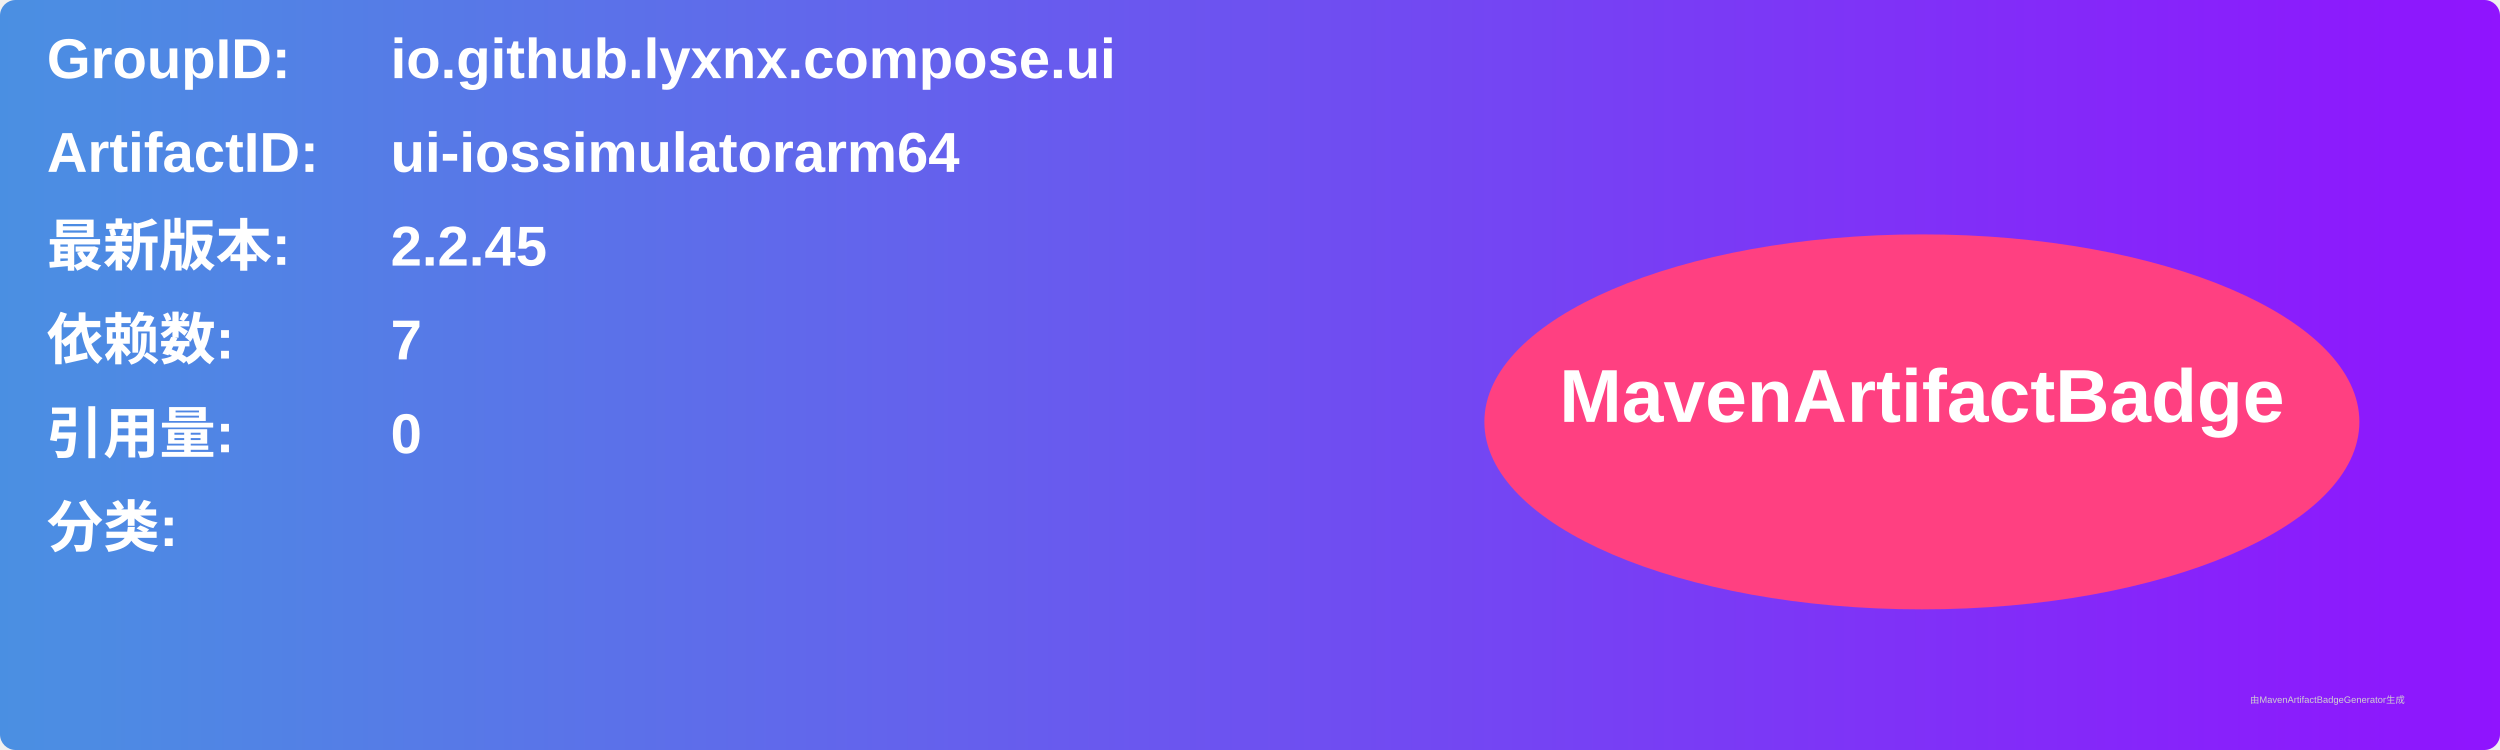
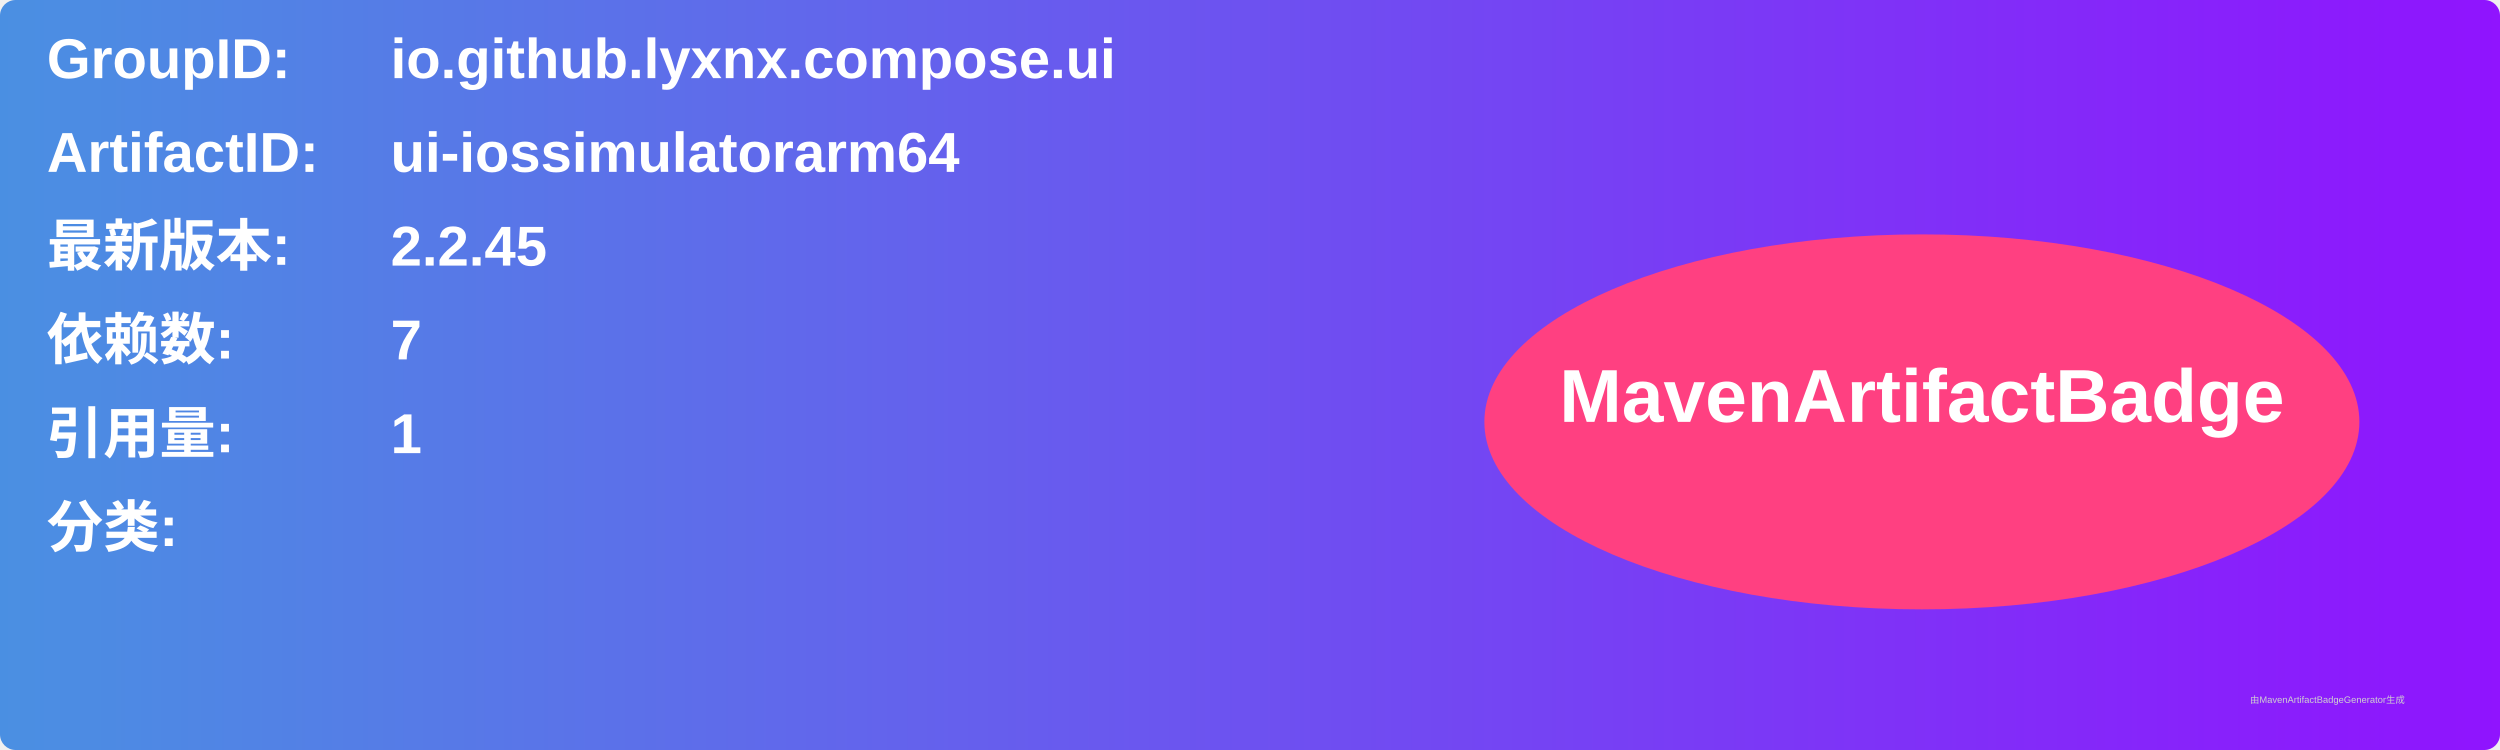
<svg xmlns="http://www.w3.org/2000/svg" width="800" height="240" viewBox="0 0 800 240">
  <linearGradient id="grad" x1="0%" y1="0%" x2="100%" y2="0%">
    <stop offset="0%" stop-color="#4a90e2" />
    <stop offset="100%" stop-color="#9013fe" />
  </linearGradient>
  <rect width="100%" height="100%" rx="5" ry="5" fill="url(#grad)" />
  <g transform="translate(15, 15)">
    <text x="0" y="10" font-family="Arial" font-size="18" fill="white" font-weight="bold" width="260">GroupID:</text>
    <text x="110" y="10" font-family="Arial" font-size="18" fill="white" font-weight="bold" width="460">io.github.lyxnx.compose.ui</text>
    <text x="0" y="40" font-family="Arial" font-size="18" fill="white" font-weight="bold" width="260">ArtifactID:</text>
    <text x="110" y="40" font-family="Arial" font-size="18" fill="white" font-weight="bold" width="460">ui-iossimulatorarm64</text>
    <text x="0" y="70" font-family="Arial" font-size="18" fill="white" font-weight="bold">最新版本:</text>
    <text x="110" y="70" font-family="Arial" font-size="18" fill="white" font-weight="bold">
      <tspan font-weight="bold">2.2.45</tspan>
    </text>
    <text x="0" y="100" font-family="Arial" font-size="18" fill="white" font-weight="bold">依赖数: </text>
    <text x="110" y="100" font-family="Arial" font-size="18" fill="white">
      <tspan font-weight="bold">7</tspan>
    </text>
    <text x="0" y="130" font-family="Arial" font-size="18" fill="white" font-weight="bold">引用量: </text>
    <text x="110" y="130" font-family="Arial" font-size="18" fill="white">
-       <tspan font-weight="bold">0</tspan>
+       <tspan font-weight="bold">1</tspan>
    </text>
    <text x="0" y="160" font-family="Arial" font-size="18" fill="white" font-weight="bold">分类:</text>
    <text x="10" y="190" font-family="Arial" font-size="10" fill="white">
      <tspan font-weight="bold" />
    </text>
    <ellipse cx="600" cy="120" rx="140" ry="60" fill="#ff4081" />
    <text x="600" y="120" text-anchor="middle" font-family="Arial" font-size="24" fill="white" font-weight="bold">MavenArtifactBadge</text>
  </g>
  <text x="720" y="225" font-family="Arial" font-size="3" fill="#d0d0d0">由MavenArtifactBadgeGenerator生成</text>
</svg>
